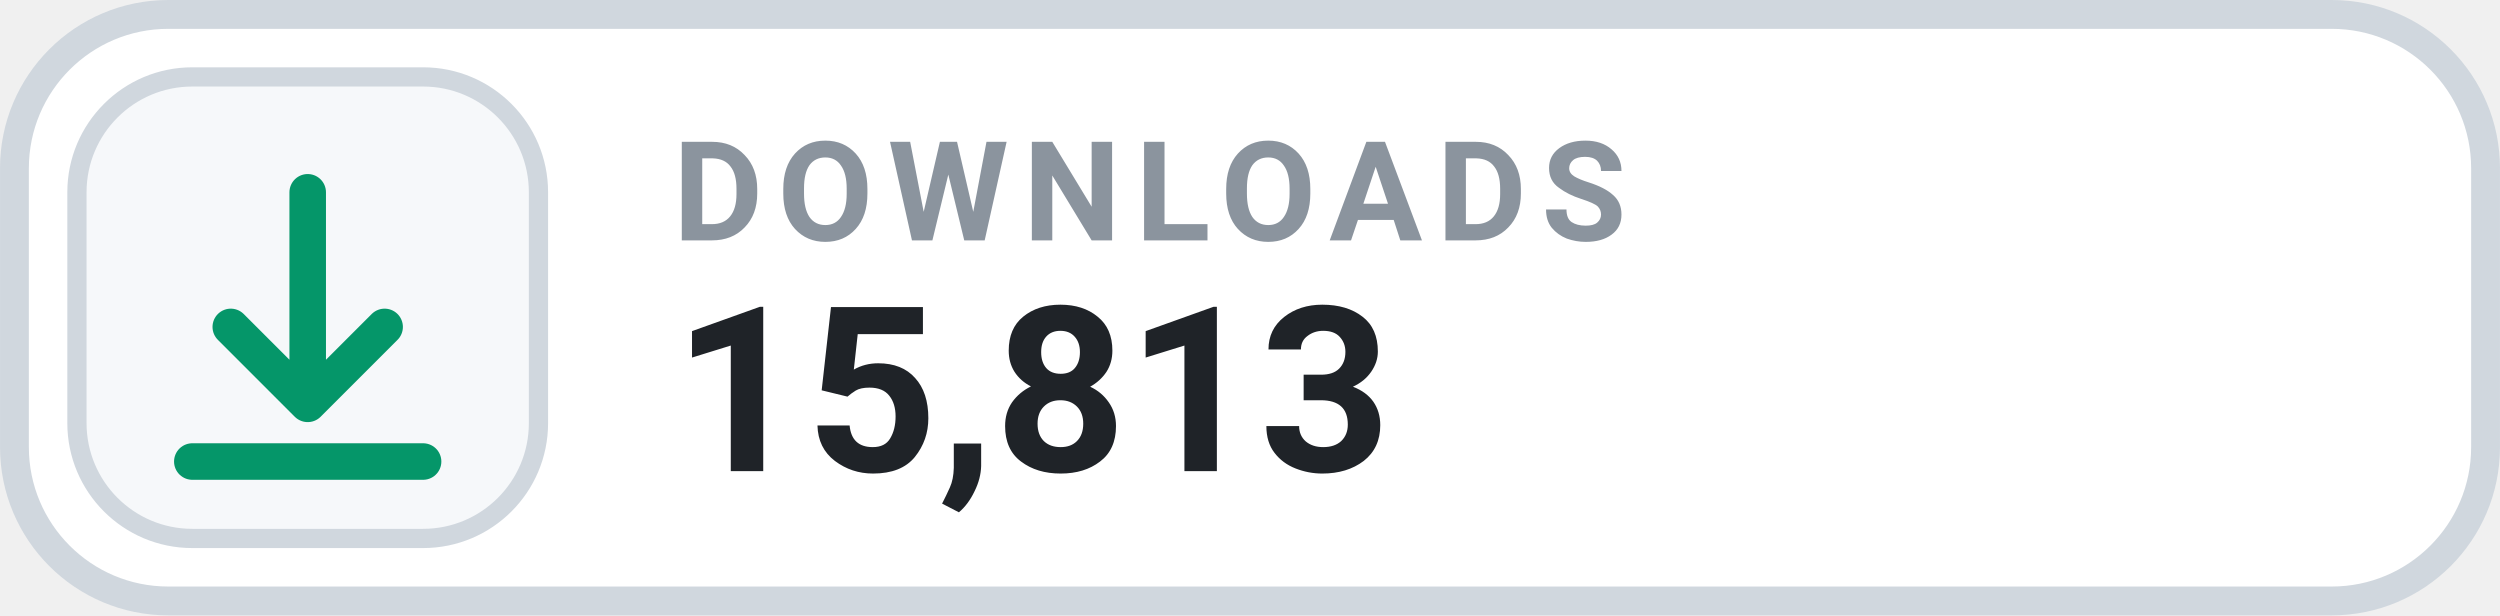
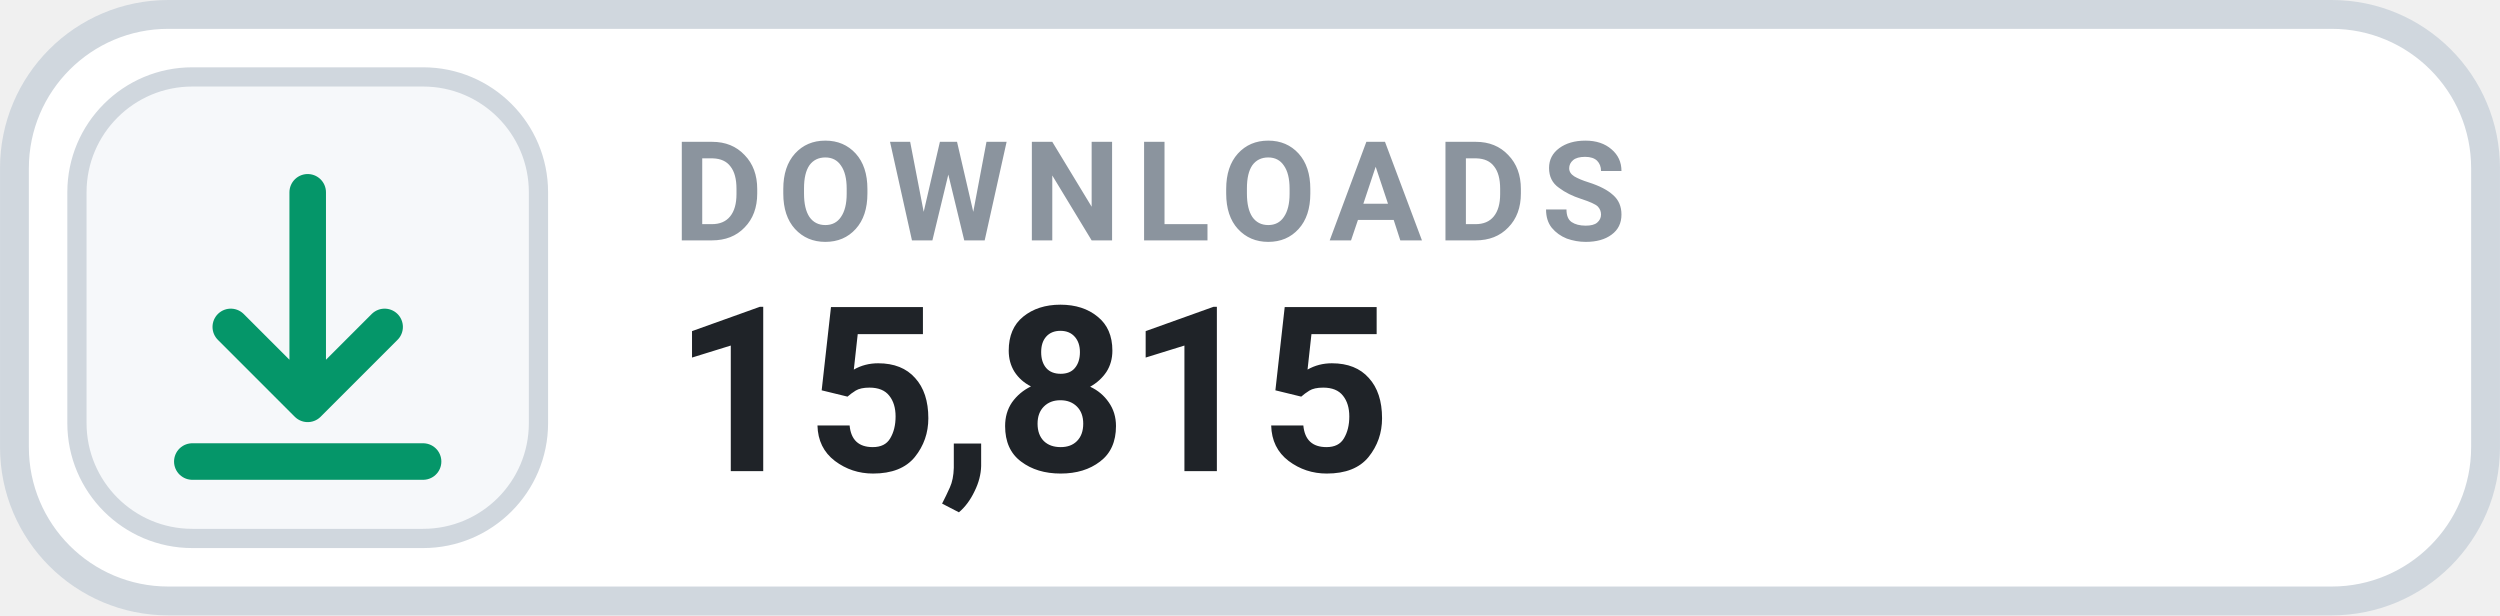
- <svg xmlns="http://www.w3.org/2000/svg" width="126" height="31.015" viewBox="0 0 130 32" role="img" aria-label="DOWNLOADS 15,813">
+ <svg xmlns="http://www.w3.org/2000/svg" width="126" height="31.015" viewBox="0 0 130 32" role="img" aria-label="DOWNLOADS 15,815">
  <rect x=".75" y=".75" width="128.5" height="30.5" rx="8" fill="#FFFFFF" stroke="#D0D7DE" stroke-width="1.5" />
  <rect x="4" y="4" width="24" height="24" rx="6" fill="#F6F8FA" stroke="#D0D7DE" stroke-width="1" />
  <g transform="translate(16 16)" style="color:#059669;">
    <path d="M0 -6 v11 m0 0 l4 -4 m-4 4 l-4 -4 M-6 8 h12" fill="none" stroke="currentColor" stroke-width="1.9" stroke-linecap="round" stroke-linejoin="round" />
  </g>
  <text x="35" y="12.5" fill="#8B949E" font-family="-apple-system,BlinkMacSystemFont,'Segoe UI',Roboto,Helvetica,Arial,sans-serif" font-size="7.2" font-weight="700" letter-spacing=".75">DOWNLOADS</text>
-   <text x="35" y="24.5" fill="#1F2328" font-family="-apple-system,BlinkMacSystemFont,'Segoe UI',Roboto,Helvetica,Arial,sans-serif" font-size="12" font-weight="700">15,813</text>
+   <text x="35" y="24.5" fill="#1F2328" font-family="-apple-system,BlinkMacSystemFont,'Segoe UI',Roboto,Helvetica,Arial,sans-serif" font-size="12" font-weight="700">15,815</text>
</svg>
